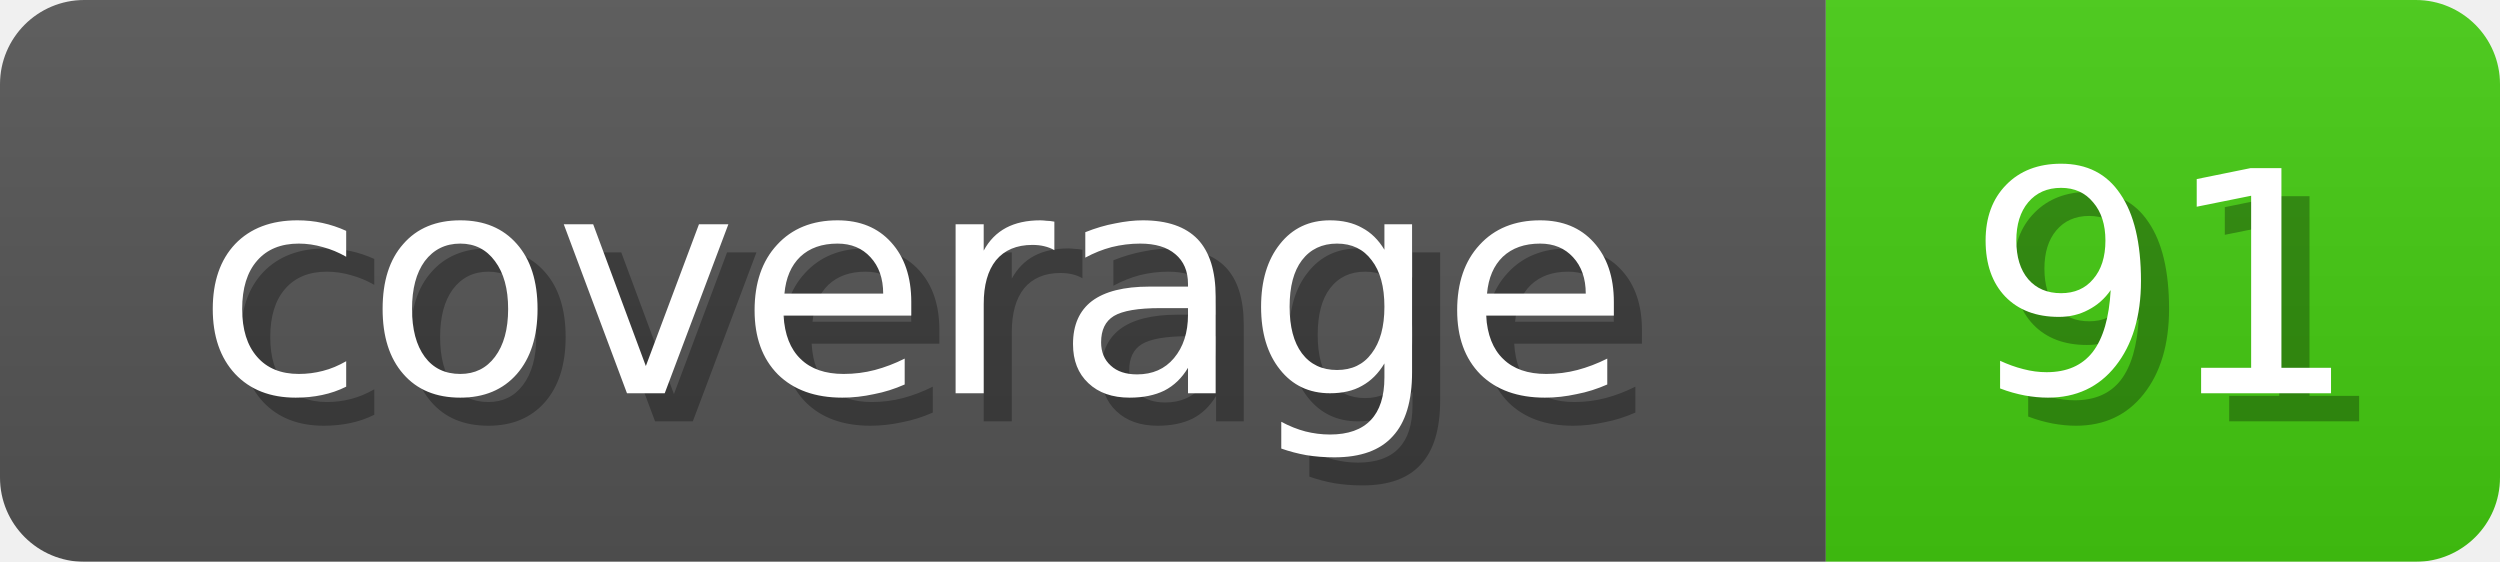
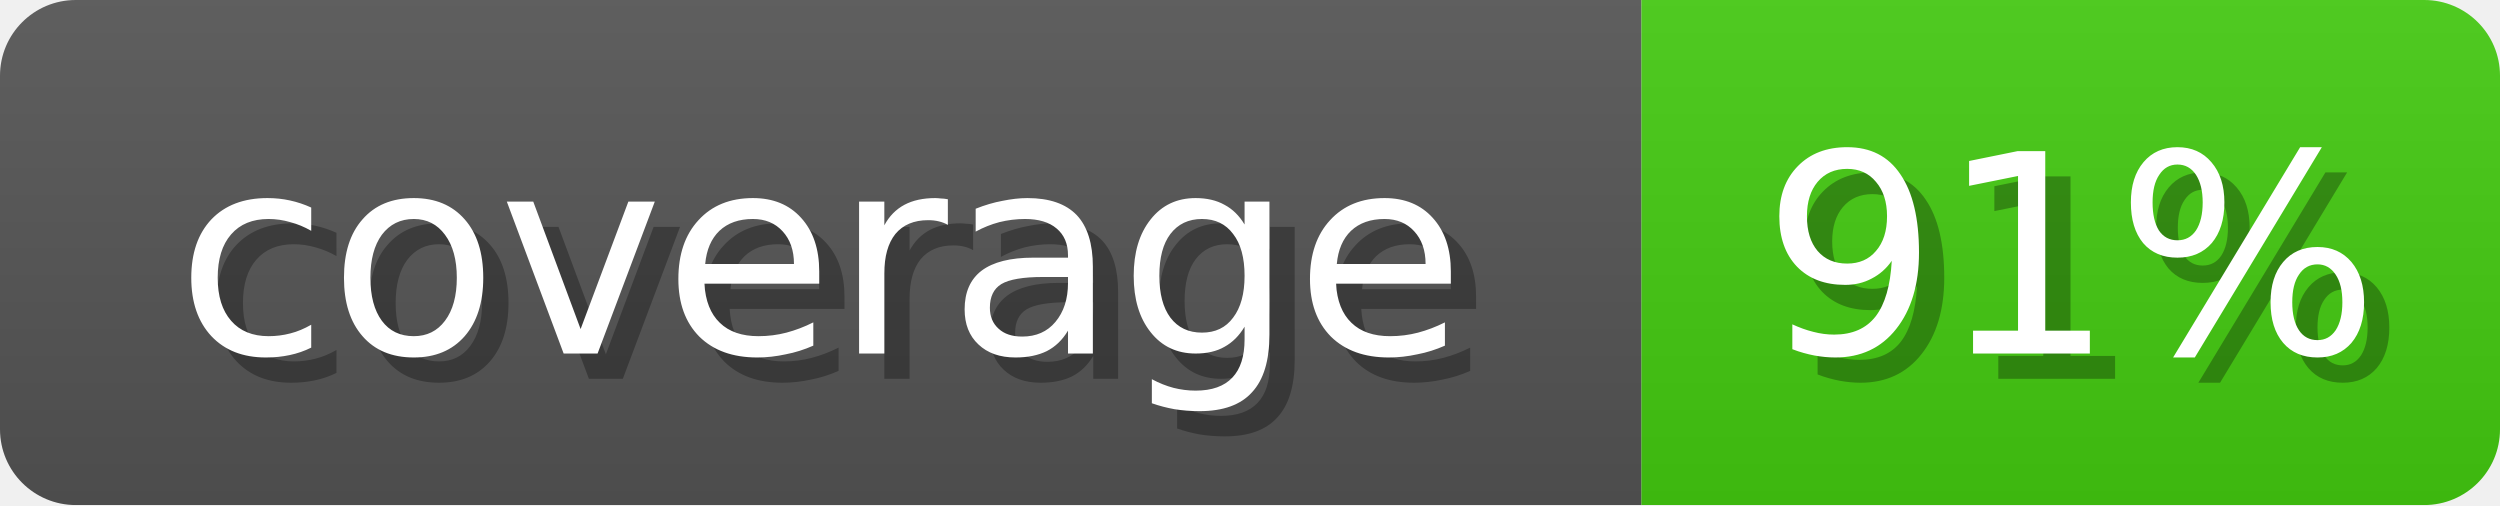
- <svg xmlns="http://www.w3.org/2000/svg" width="89" height="20">
+ <svg xmlns="http://www.w3.org/2000/svg" width="99" height="20">
  <linearGradient id="b" x2="0" y2="100%">
    <stop offset="0" stop-color="#bbb" stop-opacity=".1" />
    <stop offset="1" stop-opacity=".1" />
  </linearGradient>
  <mask id="anybadge_1">
-     <rect width="89" height="20" rx="3" fill="#fff" />
+     <rect width="99" height="20" rx="3" fill="#fff" />
  </mask>
  <g mask="url(#anybadge_1)">
    <path fill="#555" d="M0 0h65v20H0z" />
-     <path fill="#4C1" d="M65 0h24v20H65z" />
-     <path fill="url(#b)" d="M0 0h89v20H0z" />
+     <path fill="#4c1" d="M65 0h34v20H65z" />
+     <path fill="url(#b)" d="M0 0h99v20H0z" />
  </g>
  <g fill="#fff" text-anchor="middle" font-family="DejaVu Sans,Verdana,Geneva,sans-serif" font-size="11">
    <text x="33.5" y="15" fill="#010101" fill-opacity=".3">coverage</text>
    <text x="32.5" y="14">coverage</text>
  </g>
  <g fill="#fff" text-anchor="middle" font-family="DejaVu Sans,Verdana,Geneva,sans-serif" font-size="11">
-     <text x="78.0" y="15" fill="#010101" fill-opacity=".3">91</text>
-     <text x="77.0" y="14">91</text>
+     <text x="83.0" y="15" fill="#010101" fill-opacity=".3">91%</text>
+     <text x="82.0" y="14">91%</text>
  </g>
</svg>
